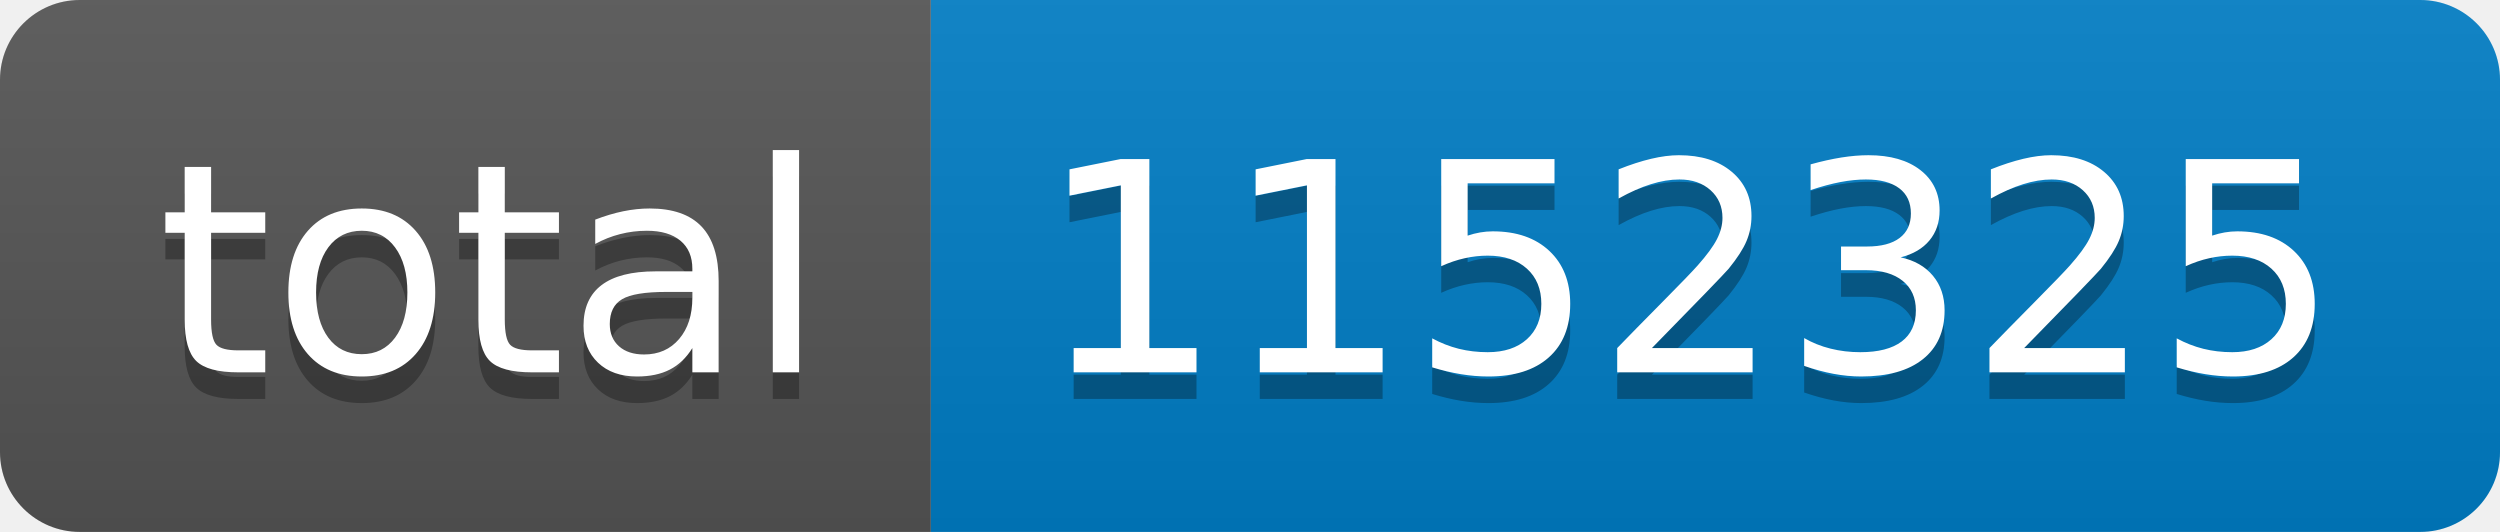
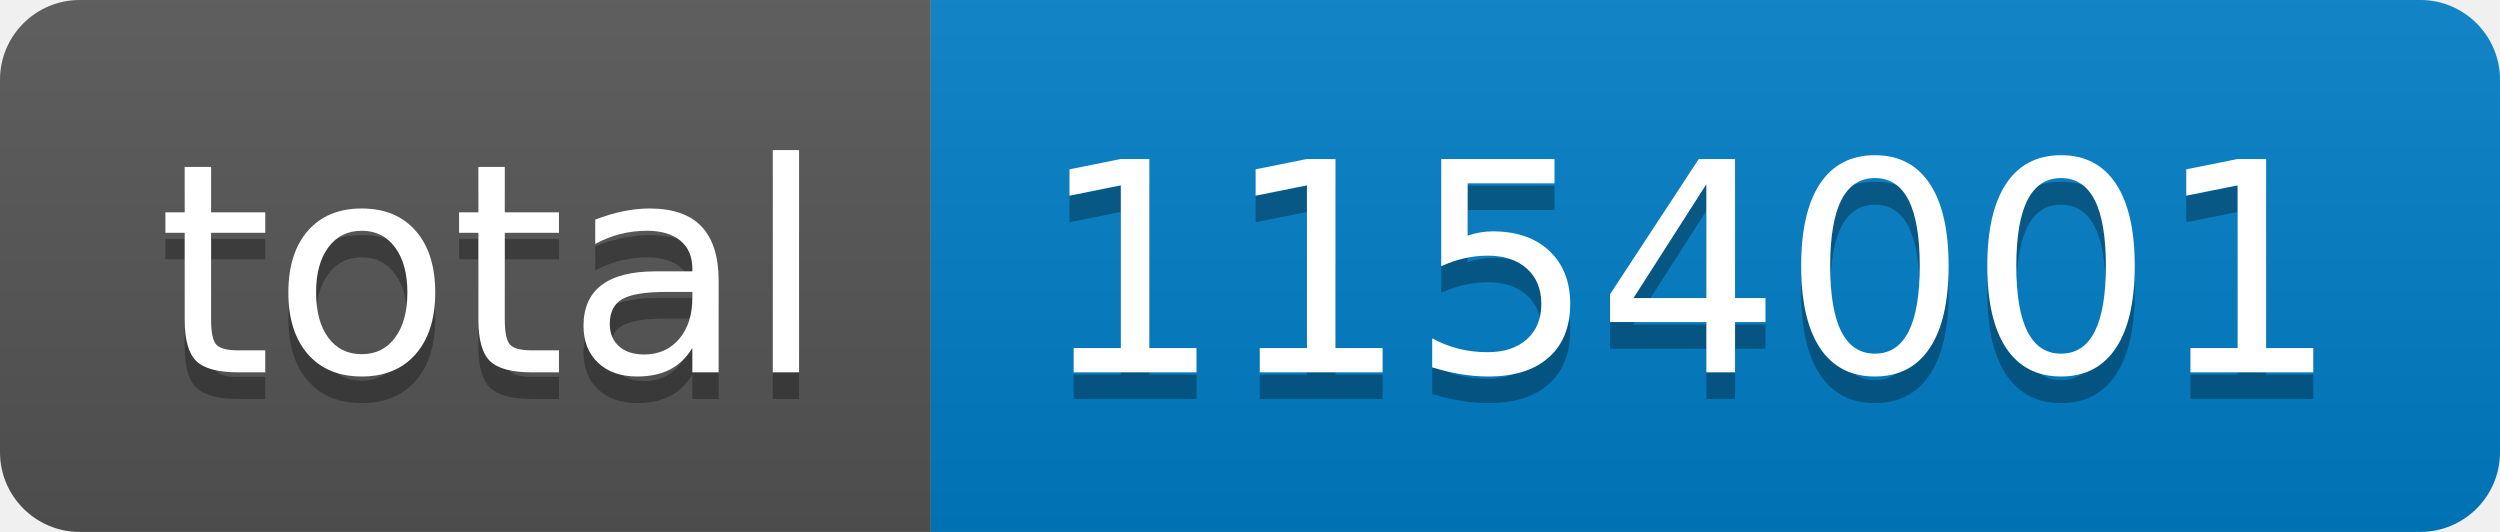
- <svg xmlns="http://www.w3.org/2000/svg" width="94" height="20" role="img" aria-label="total: 1152325">
+ <svg xmlns="http://www.w3.org/2000/svg" width="94" height="20" role="img" aria-label="total: 1154001">
  <linearGradient id="s" x2="0" y2="100%">
    <stop offset="0" stop-color="#bbb" stop-opacity=".1" />
    <stop offset="1" stop-opacity=".1" />
  </linearGradient>
  <clipPath id="r">
    <rect width="94" height="20" rx="3" fill="#fff" />
  </clipPath>
  <g clip-path="url(#r)">
    <rect width="35" height="20" fill="#555" />
    <rect x="35" width="59" height="20" fill="#007ec6" />
    <rect width="94" height="20" fill="url(#s)" />
  </g>
  <g fill="#fff" text-anchor="middle" font-family="Verdana,Geneva,DejaVu Sans,sans-serif" text-rendering="geometricPrecision" font-size="110">
    <text aria-hidden="true" x="185" y="150" fill="#010101" fill-opacity=".3" transform="scale(.1)" textLength="250">total</text>
    <text x="185" y="140" transform="scale(.1)" fill="#fff" textLength="250">total</text>
-     <text aria-hidden="true" x="635" y="150" fill="#010101" fill-opacity=".3" transform="scale(.1)" textLength="490">1152325</text>
-     <text x="635" y="140" transform="scale(.1)" fill="#fff" textLength="490">1152325</text>
+     <text aria-hidden="true" x="635" y="150" fill="#010101" fill-opacity=".3" transform="scale(.1)" textLength="490">1154001</text>
+     <text x="635" y="140" transform="scale(.1)" fill="#fff" textLength="490">1154001</text>
  </g>
</svg>
